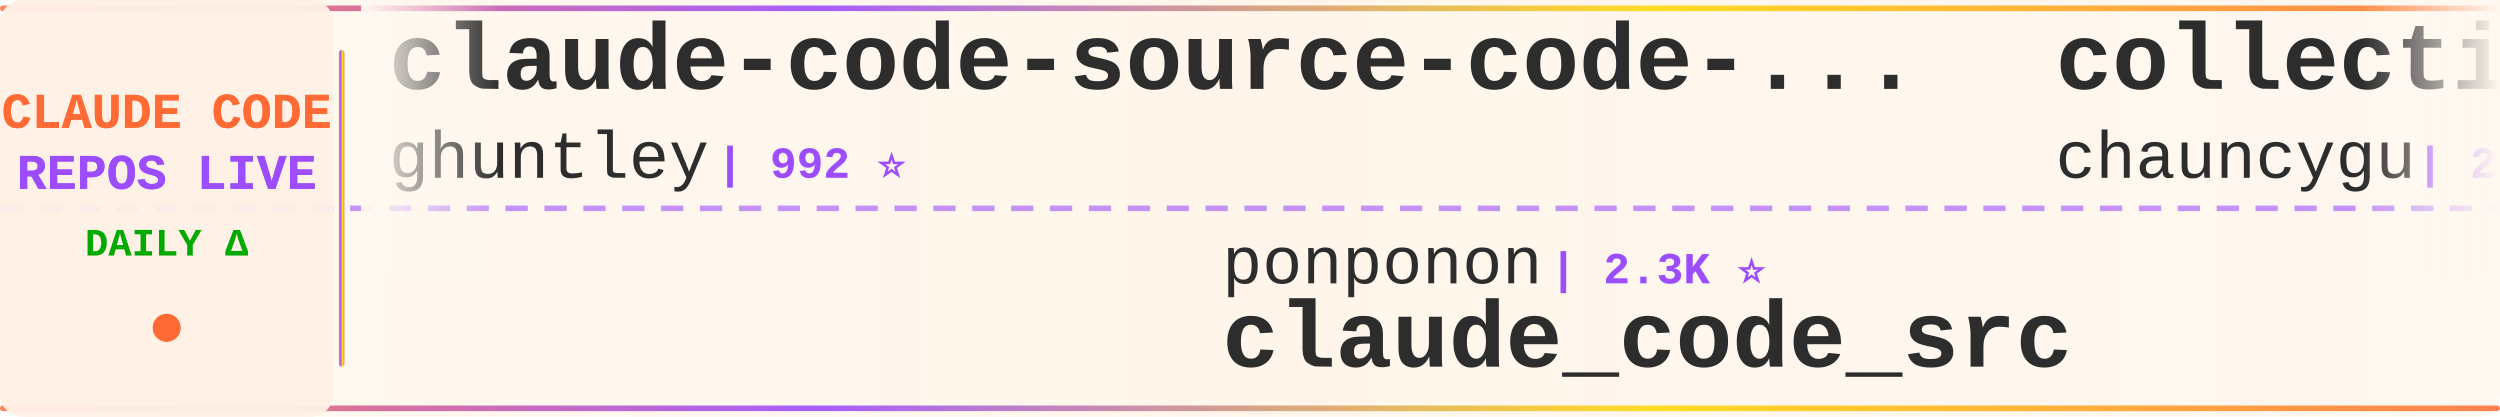
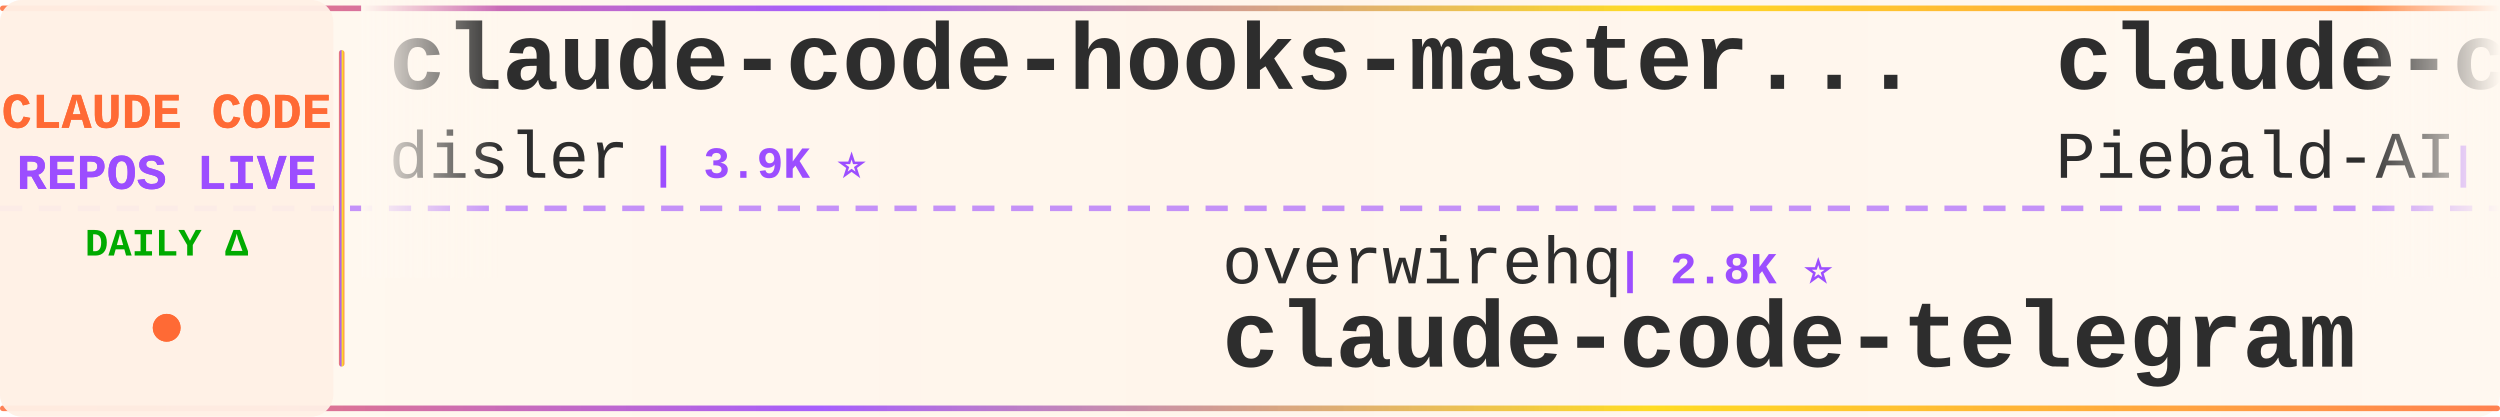
<svg xmlns="http://www.w3.org/2000/svg" width="900" height="150">
  <defs>
    <linearGradient id="tickerBg" x1="0%" y1="0%" x2="100%" y2="0%">
      <stop offset="0%" style="stop-color:#fff8f0;stop-opacity:0.98" />
      <stop offset="50%" style="stop-color:#fff5eb;stop-opacity:1" />
      <stop offset="100%" style="stop-color:#fff8f0;stop-opacity:0.98" />
    </linearGradient>
    <linearGradient id="borderGrad" x1="0%" y1="0%" x2="100%" y2="0%">
      <stop offset="0%" style="stop-color:#FF6B35;stop-opacity:0.85">
        <animate attributeName="stop-opacity" values="0.85;1;0.85" dur="2s" repeatCount="indefinite" />
      </stop>
      <stop offset="33%" style="stop-color:#9C4EFF;stop-opacity:0.9">
        <animate attributeName="stop-opacity" values="0.9;1;0.9" dur="2.2s" repeatCount="indefinite" />
      </stop>
      <stop offset="66%" style="stop-color:#FFD700;stop-opacity:0.85">
        <animate attributeName="stop-opacity" values="0.85;1;0.85" dur="1.8s" repeatCount="indefinite" />
      </stop>
      <stop offset="100%" style="stop-color:#FF6B35;stop-opacity:0.85">
        <animate attributeName="stop-opacity" values="0.85;1;0.85" dur="2s" repeatCount="indefinite" />
      </stop>
    </linearGradient>
    <filter id="textGlow">
      <feGaussianBlur stdDeviation="0.15" result="coloredBlur" />
      <feMerge>
        <feMergeNode in="coloredBlur" />
        <feMergeNode in="SourceGraphic" />
      </feMerge>
    </filter>
    <filter id="metricGlow">
      <feGaussianBlur stdDeviation="0.2" result="coloredBlur" />
      <feMerge>
        <feMergeNode in="coloredBlur" />
        <feMergeNode in="SourceGraphic" />
      </feMerge>
    </filter>
    <linearGradient id="leftFade" x1="0%" y1="0%" x2="100%" y2="0%">
      <stop offset="0%" style="stop-color:#fff8f0;stop-opacity:1" />
      <stop offset="100%" style="stop-color:#fff8f0;stop-opacity:0" />
    </linearGradient>
    <linearGradient id="rightFade" x1="0%" y1="0%" x2="100%" y2="0%">
      <stop offset="0%" style="stop-color:#fff8f0;stop-opacity:0" />
      <stop offset="100%" style="stop-color:#fff8f0;stop-opacity:1" />
    </linearGradient>
  </defs>
  <rect width="900" height="150" fill="url(#tickerBg)" rx="8" />
  <rect x="0" y="2" width="900" height="2" fill="url(#borderGrad)" rx="1" />
  <rect x="0" y="146" width="900" height="2" fill="url(#borderGrad)" rx="1" />
  <line x1="0" y1="75" x2="900" y2="75" stroke="#9C4EFF" stroke-width="2" stroke-dasharray="8 6" opacity="0.6" />
  <rect x="0" y="0" width="120" height="150" fill="#fff0e6" opacity="0.95" rx="8" />
  <text x="60" y="46" font-family="'Courier New', monospace" font-size="18" font-weight="bold" fill="#FF6B35" text-anchor="middle" filter="url(#textGlow)">
    CLAUDE CODE
  </text>
  <text x="60" y="68" font-family="'Courier New', monospace" font-size="18" font-weight="bold" fill="#9C4EFF" text-anchor="middle" filter="url(#textGlow)">
    REPOS LIVE
  </text>
  <text x="60" y="92" font-family="'Courier New', monospace" font-size="14" font-weight="bold" fill="#00aa00" text-anchor="middle">
    DAILY Δ
  </text>
  <circle cx="60" cy="118" r="5" fill="#FF6B35" filter="url(#metricGlow)">
    <animate attributeName="r" values="4;6;4" dur="1.5s" repeatCount="indefinite" />
    <animate attributeName="opacity" values="0.6;1;0.6" dur="1.5s" repeatCount="indefinite" />
  </circle>
  <rect x="122" y="18" width="2" height="114" fill="url(#borderGrad)" rx="1" />
  <clipPath id="tickerClip">
    <rect x="130" y="0" width="770" height="150" />
  </clipPath>
  <g clip-path="url(#tickerClip)">
    <g id="tickerItems">
      <animateTransform attributeName="transform" attributeType="XML" type="translate" from="0 0" to="-3000 0" dur="54s" repeatCount="indefinite" />
      <g transform="translate(0, 0)">
-         <text x="140" y="32" font-family="'Courier New', monospace" font-size="34" font-weight="bold" fill="#2d2d2d">claude-code-source-code-...</text>
-         <text x="140" y="64" font-family="'Courier New', monospace" font-size="24" font-weight="normal" fill="#2d2d2d" opacity="1.0">ghuntley</text>
-         <text x="258" y="64" font-family="'Courier New', monospace" font-size="16" font-weight="bold" fill="#9C4EFF"> | 992 ⭐</text>
+         <text x="140" y="32" font-family="'Courier New', monospace" font-size="34" font-weight="bold" fill="#2d2d2d">claude-code-hooks-master...</text>
+         <text x="140" y="64" font-family="'Courier New', monospace" font-size="24" font-weight="normal" fill="#2d2d2d" opacity="1.0">disler</text>
+         <text x="234" y="64" font-family="'Courier New', monospace" font-size="16" font-weight="bold" fill="#9C4EFF"> | 3.9K ⭐</text>
      </g>
      <g transform="translate(300, 0)">
+         <text x="140" y="102" font-family="'Courier New', monospace" font-size="24" font-weight="normal" fill="#2d2d2d" opacity="1.0">overwirehq</text>
+         <text x="282" y="102" font-family="'Courier New', monospace" font-size="16" font-weight="bold" fill="#9C4EFF"> | 2.8K ⭐</text>
+         <text x="140" y="132" font-family="'Courier New', monospace" font-size="34" font-weight="bold" fill="#2d2d2d">claude-code-telegram</text>
+       </g>
+       <g transform="translate(600, 0)">
+         <text x="140" y="32" font-family="'Courier New', monospace" font-size="34" font-weight="bold" fill="#2d2d2d">claude-code-system-promp...</text>
+         <text x="140" y="64" font-family="'Courier New', monospace" font-size="24" font-weight="normal" fill="#2d2d2d" opacity="1.0">Piebald-AI</text>
+         <text x="282" y="64" font-family="'Courier New', monospace" font-size="16" font-weight="bold" fill="#9C4EFF"> | 12.7K ⭐ +2</text>
+       </g>
+       <g transform="translate(900, 0)">
+         <text x="140" y="102" font-family="'Courier New', monospace" font-size="24" font-weight="normal" fill="#2d2d2d" opacity="1.0">rohitg00</text>
+         <text x="258" y="102" font-family="'Courier New', monospace" font-size="16" font-weight="bold" fill="#9C4EFF"> | 2.6K ⭐ +2</text>
+         <text x="140" y="132" font-family="'Courier New', monospace" font-size="34" font-weight="bold" fill="#2d2d2d">awesome-claude-code-tool...</text>
+       </g>
+       <g transform="translate(1200, 0)">
+         <text x="140" y="32" font-family="'Courier New', monospace" font-size="34" font-weight="bold" fill="#2d2d2d">claude-code-from-source</text>
+         <text x="140" y="64" font-family="'Courier New', monospace" font-size="24" font-weight="normal" fill="#2d2d2d" opacity="1.0">alejandrobalderas</text>
+         <text x="366" y="64" font-family="'Courier New', monospace" font-size="16" font-weight="bold" fill="#9C4EFF"> | 2.8K ⭐ +2</text>
+       </g>
+       <g transform="translate(1500, 0)">
+         <text x="140" y="102" font-family="'Courier New', monospace" font-size="24" font-weight="normal" fill="#2d2d2d" opacity="1.0">Yeachan-Heo</text>
+         <text x="294" y="102" font-family="'Courier New', monospace" font-size="16" font-weight="bold" fill="#9C4EFF"> | 39.2K ⭐ +5</text>
+         <text x="140" y="132" font-family="'Courier New', monospace" font-size="34" font-weight="bold" fill="#2d2d2d">oh-my-claudecode</text>
+       </g>
+       <g transform="translate(1800, 0)">
+         <text x="140" y="32" font-family="'Courier New', monospace" font-size="34" font-weight="bold" fill="#2d2d2d">claude-code</text>
+         <text x="140" y="64" font-family="'Courier New', monospace" font-size="24" font-weight="normal" fill="#2d2d2d" opacity="1.0">freestylefly</text>
+         <text x="306" y="64" font-family="'Courier New', monospace" font-size="16" font-weight="bold" fill="#9C4EFF"> | 131 ⭐</text>
+       </g>
+       <g transform="translate(2100, 0)">
+         <text x="140" y="102" font-family="'Courier New', monospace" font-size="24" font-weight="normal" fill="#2d2d2d" opacity="1.0">lowcortisolprogrammer</text>
+         <text x="414" y="102" font-family="'Courier New', monospace" font-size="16" font-weight="bold" fill="#9C4EFF"> | 171 ⭐</text>
+         <text x="140" y="132" font-family="'Courier New', monospace" font-size="34" font-weight="bold" fill="#2d2d2d">claude-code</text>
+       </g>
+       <g transform="translate(2400, 0)">
+         <text x="140" y="32" font-family="'Courier New', monospace" font-size="34" font-weight="bold" fill="#2d2d2d">ClaudeCodeAgents</text>
+         <text x="140" y="64" font-family="'Courier New', monospace" font-size="24" font-weight="normal" fill="#2d2d2d" opacity="1.0">darcyegb</text>
+         <text x="258" y="64" font-family="'Courier New', monospace" font-size="16" font-weight="bold" fill="#9C4EFF"> | 764 ⭐</text>
+       </g>
+       <g transform="translate(2700, 0)">
        <text x="140" y="102" font-family="'Courier New', monospace" font-size="24" font-weight="normal" fill="#2d2d2d" opacity="1.0">ponponon</text>
        <text x="258" y="102" font-family="'Courier New', monospace" font-size="16" font-weight="bold" fill="#9C4EFF"> | 2.3K ⭐</text>
        <text x="140" y="132" font-family="'Courier New', monospace" font-size="34" font-weight="bold" fill="#2d2d2d">claude_code_src</text>
      </g>
-       <g transform="translate(600, 0)">
-         <text x="140" y="32" font-family="'Courier New', monospace" font-size="34" font-weight="bold" fill="#2d2d2d">collection-claude-code-s...</text>
-         <text x="140" y="64" font-family="'Courier New', monospace" font-size="24" font-weight="normal" fill="#2d2d2d" opacity="1.0">chauncygu</text>
-         <text x="270" y="64" font-family="'Courier New', monospace" font-size="16" font-weight="bold" fill="#9C4EFF"> | 2.8K ⭐</text>
-       </g>
-       <g transform="translate(900, 0)">
-         <text x="140" y="102" font-family="'Courier New', monospace" font-size="24" font-weight="normal" fill="#2d2d2d" opacity="1.0">WorldFlowAI</text>
-         <text x="294" y="102" font-family="'Courier New', monospace" font-size="16" font-weight="bold" fill="#9C4EFF"> | 3.0K ⭐ +6</text>
-         <text x="140" y="132" font-family="'Courier New', monospace" font-size="34" font-weight="bold" fill="#2d2d2d">everything-claude-code</text>
-       </g>
-       <g transform="translate(1200, 0)">
-         <text x="140" y="32" font-family="'Courier New', monospace" font-size="34" font-weight="bold" fill="#2d2d2d">claude-code-action</text>
-         <text x="140" y="64" font-family="'Courier New', monospace" font-size="24" font-weight="normal" fill="#2d2d2d" opacity="1.0">anthropics</text>
-         <text x="282" y="64" font-family="'Courier New', monospace" font-size="16" font-weight="bold" fill="#9C4EFF"> | 8.9K ⭐ +1</text>
-       </g>
-       <g transform="translate(1500, 0)">
-         <text x="140" y="102" font-family="'Courier New', monospace" font-size="24" font-weight="normal" fill="#2d2d2d" opacity="1.0">Maciek-roboblog</text>
-         <text x="342" y="102" font-family="'Courier New', monospace" font-size="16" font-weight="bold" fill="#9C4EFF"> | 8.7K ⭐</text>
-         <text x="140" y="132" font-family="'Courier New', monospace" font-size="34" font-weight="bold" fill="#2d2d2d">Claude-Code-Usage-Monito...</text>
-       </g>
-       <g transform="translate(1800, 0)">
-         <text x="140" y="32" font-family="'Courier New', monospace" font-size="34" font-weight="bold" fill="#2d2d2d">ClaudeCode</text>
-         <text x="140" y="64" font-family="'Courier New', monospace" font-size="24" font-weight="normal" fill="#2d2d2d" opacity="1.0">guanshan</text>
-         <text x="258" y="64" font-family="'Courier New', monospace" font-size="16" font-weight="bold" fill="#9C4EFF"> | 61 ⭐</text>
-       </g>
-       <g transform="translate(2100, 0)">
-         <text x="140" y="102" font-family="'Courier New', monospace" font-size="24" font-weight="normal" fill="#2d2d2d" opacity="1.0">ochamber</text>
-         <text x="258" y="102" font-family="'Courier New', monospace" font-size="16" font-weight="bold" fill="#9C4EFF"> | 4 ⭐</text>
-         <text x="140" y="132" font-family="'Courier New', monospace" font-size="34" font-weight="bold" fill="#2d2d2d">claude-code</text>
-       </g>
-       <g transform="translate(2400, 0)">
-         <text x="140" y="32" font-family="'Courier New', monospace" font-size="34" font-weight="bold" fill="#2d2d2d">claude-code-ultimate-gui...</text>
-         <text x="140" y="64" font-family="'Courier New', monospace" font-size="24" font-weight="normal" fill="#2d2d2d" opacity="1.0">FlorianBruniaux</text>
-         <text x="342" y="64" font-family="'Courier New', monospace" font-size="16" font-weight="bold" fill="#9C4EFF"> | 6.0K ⭐ +1</text>
-       </g>
-       <g transform="translate(2700, 0)">
-         <text x="140" y="102" font-family="'Courier New', monospace" font-size="24" font-weight="normal" fill="#2d2d2d" opacity="1.0">disler</text>
-         <text x="234" y="102" font-family="'Courier New', monospace" font-size="16" font-weight="bold" fill="#9C4EFF"> | 1.7K ⭐ +1</text>
-         <text x="140" y="132" font-family="'Courier New', monospace" font-size="34" font-weight="bold" fill="#2d2d2d">pi-vs-claude-code</text>
-       </g>
      <g transform="translate(3000, 0)">
-         <text x="140" y="32" font-family="'Courier New', monospace" font-size="34" font-weight="bold" fill="#2d2d2d">claude-code-source-code-...</text>
-         <text x="140" y="64" font-family="'Courier New', monospace" font-size="24" font-weight="normal" fill="#2d2d2d" opacity="1.0">ghuntley</text>
-         <text x="258" y="64" font-family="'Courier New', monospace" font-size="16" font-weight="bold" fill="#9C4EFF"> | 992 ⭐</text>
+         <text x="140" y="32" font-family="'Courier New', monospace" font-size="34" font-weight="bold" fill="#2d2d2d">claude-code-hooks-master...</text>
+         <text x="140" y="64" font-family="'Courier New', monospace" font-size="24" font-weight="normal" fill="#2d2d2d" opacity="1.0">disler</text>
+         <text x="234" y="64" font-family="'Courier New', monospace" font-size="16" font-weight="bold" fill="#9C4EFF"> | 3.9K ⭐</text>
      </g>
      <g transform="translate(3300, 0)">
-         <text x="140" y="102" font-family="'Courier New', monospace" font-size="24" font-weight="normal" fill="#2d2d2d" opacity="1.0">ponponon</text>
-         <text x="258" y="102" font-family="'Courier New', monospace" font-size="16" font-weight="bold" fill="#9C4EFF"> | 2.3K ⭐</text>
-         <text x="140" y="132" font-family="'Courier New', monospace" font-size="34" font-weight="bold" fill="#2d2d2d">claude_code_src</text>
+         <text x="140" y="102" font-family="'Courier New', monospace" font-size="24" font-weight="normal" fill="#2d2d2d" opacity="1.0">overwirehq</text>
+         <text x="282" y="102" font-family="'Courier New', monospace" font-size="16" font-weight="bold" fill="#9C4EFF"> | 2.8K ⭐</text>
+         <text x="140" y="132" font-family="'Courier New', monospace" font-size="34" font-weight="bold" fill="#2d2d2d">claude-code-telegram</text>
      </g>
      <g transform="translate(3600, 0)">
-         <text x="140" y="32" font-family="'Courier New', monospace" font-size="34" font-weight="bold" fill="#2d2d2d">collection-claude-code-s...</text>
-         <text x="140" y="64" font-family="'Courier New', monospace" font-size="24" font-weight="normal" fill="#2d2d2d" opacity="1.0">chauncygu</text>
-         <text x="270" y="64" font-family="'Courier New', monospace" font-size="16" font-weight="bold" fill="#9C4EFF"> | 2.8K ⭐</text>
+         <text x="140" y="32" font-family="'Courier New', monospace" font-size="34" font-weight="bold" fill="#2d2d2d">claude-code-system-promp...</text>
+         <text x="140" y="64" font-family="'Courier New', monospace" font-size="24" font-weight="normal" fill="#2d2d2d" opacity="1.0">Piebald-AI</text>
+         <text x="282" y="64" font-family="'Courier New', monospace" font-size="16" font-weight="bold" fill="#9C4EFF"> | 12.7K ⭐ +2</text>
      </g>
      <g transform="translate(3900, 0)">
-         <text x="140" y="102" font-family="'Courier New', monospace" font-size="24" font-weight="normal" fill="#2d2d2d" opacity="1.0">WorldFlowAI</text>
-         <text x="294" y="102" font-family="'Courier New', monospace" font-size="16" font-weight="bold" fill="#9C4EFF"> | 3.0K ⭐ +6</text>
-         <text x="140" y="132" font-family="'Courier New', monospace" font-size="34" font-weight="bold" fill="#2d2d2d">everything-claude-code</text>
+         <text x="140" y="102" font-family="'Courier New', monospace" font-size="24" font-weight="normal" fill="#2d2d2d" opacity="1.0">rohitg00</text>
+         <text x="258" y="102" font-family="'Courier New', monospace" font-size="16" font-weight="bold" fill="#9C4EFF"> | 2.6K ⭐ +2</text>
+         <text x="140" y="132" font-family="'Courier New', monospace" font-size="34" font-weight="bold" fill="#2d2d2d">awesome-claude-code-tool...</text>
      </g>
    </g>
  </g>
  <rect x="130" y="0" width="50" height="100" fill="url(#leftFade)" />
  <rect x="850" y="0" width="50" height="100" fill="url(#rightFade)" />
</svg>
